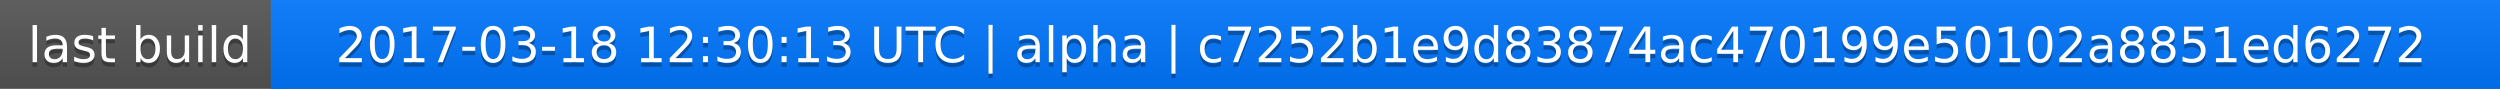
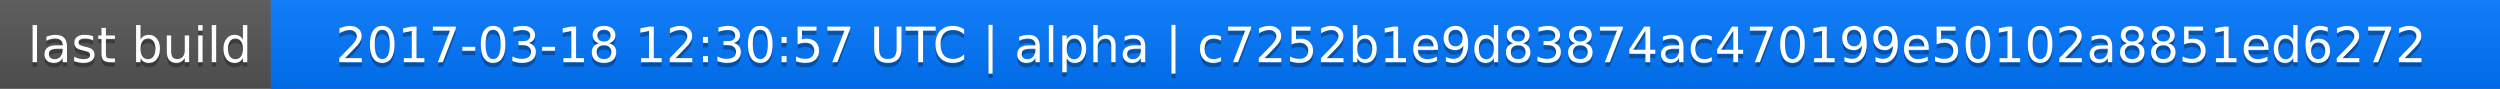
<svg xmlns="http://www.w3.org/2000/svg" width="563" height="20">
  <linearGradient id="a" x2="0" y2="100%">
    <stop offset="0" stop-color="#bbb" stop-opacity=".1" />
    <stop offset="1" stop-opacity=".1" />
  </linearGradient>
  <rect rx="0" width="563" height="20" fill="#555" />
  <rect rx="0" x="61" width="502" height="20" fill="#07f" />
  <path fill="#07f" d="M61 0h4v20h-4z" />
  <rect rx="0" width="563" height="20" fill="url(#a)" />
  <g fill="#fff" text-anchor="middle" font-family="DejaVu Sans,Verdana,Geneva,sans-serif" font-size="11">
    <text x="31.5" y="15" fill="#010101" fill-opacity=".3">last build</text>
    <text x="31.5" y="14">last build</text>
-     <text x="311" y="15" fill="#010101" fill-opacity=".3">2017-03-18 12:30:13 UTC | alpha | c7252b1e9d83874ac470199e50102a8851ed6272</text>
-     <text x="311" y="14">2017-03-18 12:30:13 UTC | alpha | c7252b1e9d83874ac470199e50102a8851ed6272</text>
+     <text x="311" y="15" fill="#010101" fill-opacity=".3">2017-03-18 12:30:57 UTC | alpha | c7252b1e9d83874ac470199e50102a8851ed6272</text>
+     <text x="311" y="14">2017-03-18 12:30:57 UTC | alpha | c7252b1e9d83874ac470199e50102a8851ed6272</text>
  </g>
</svg>
